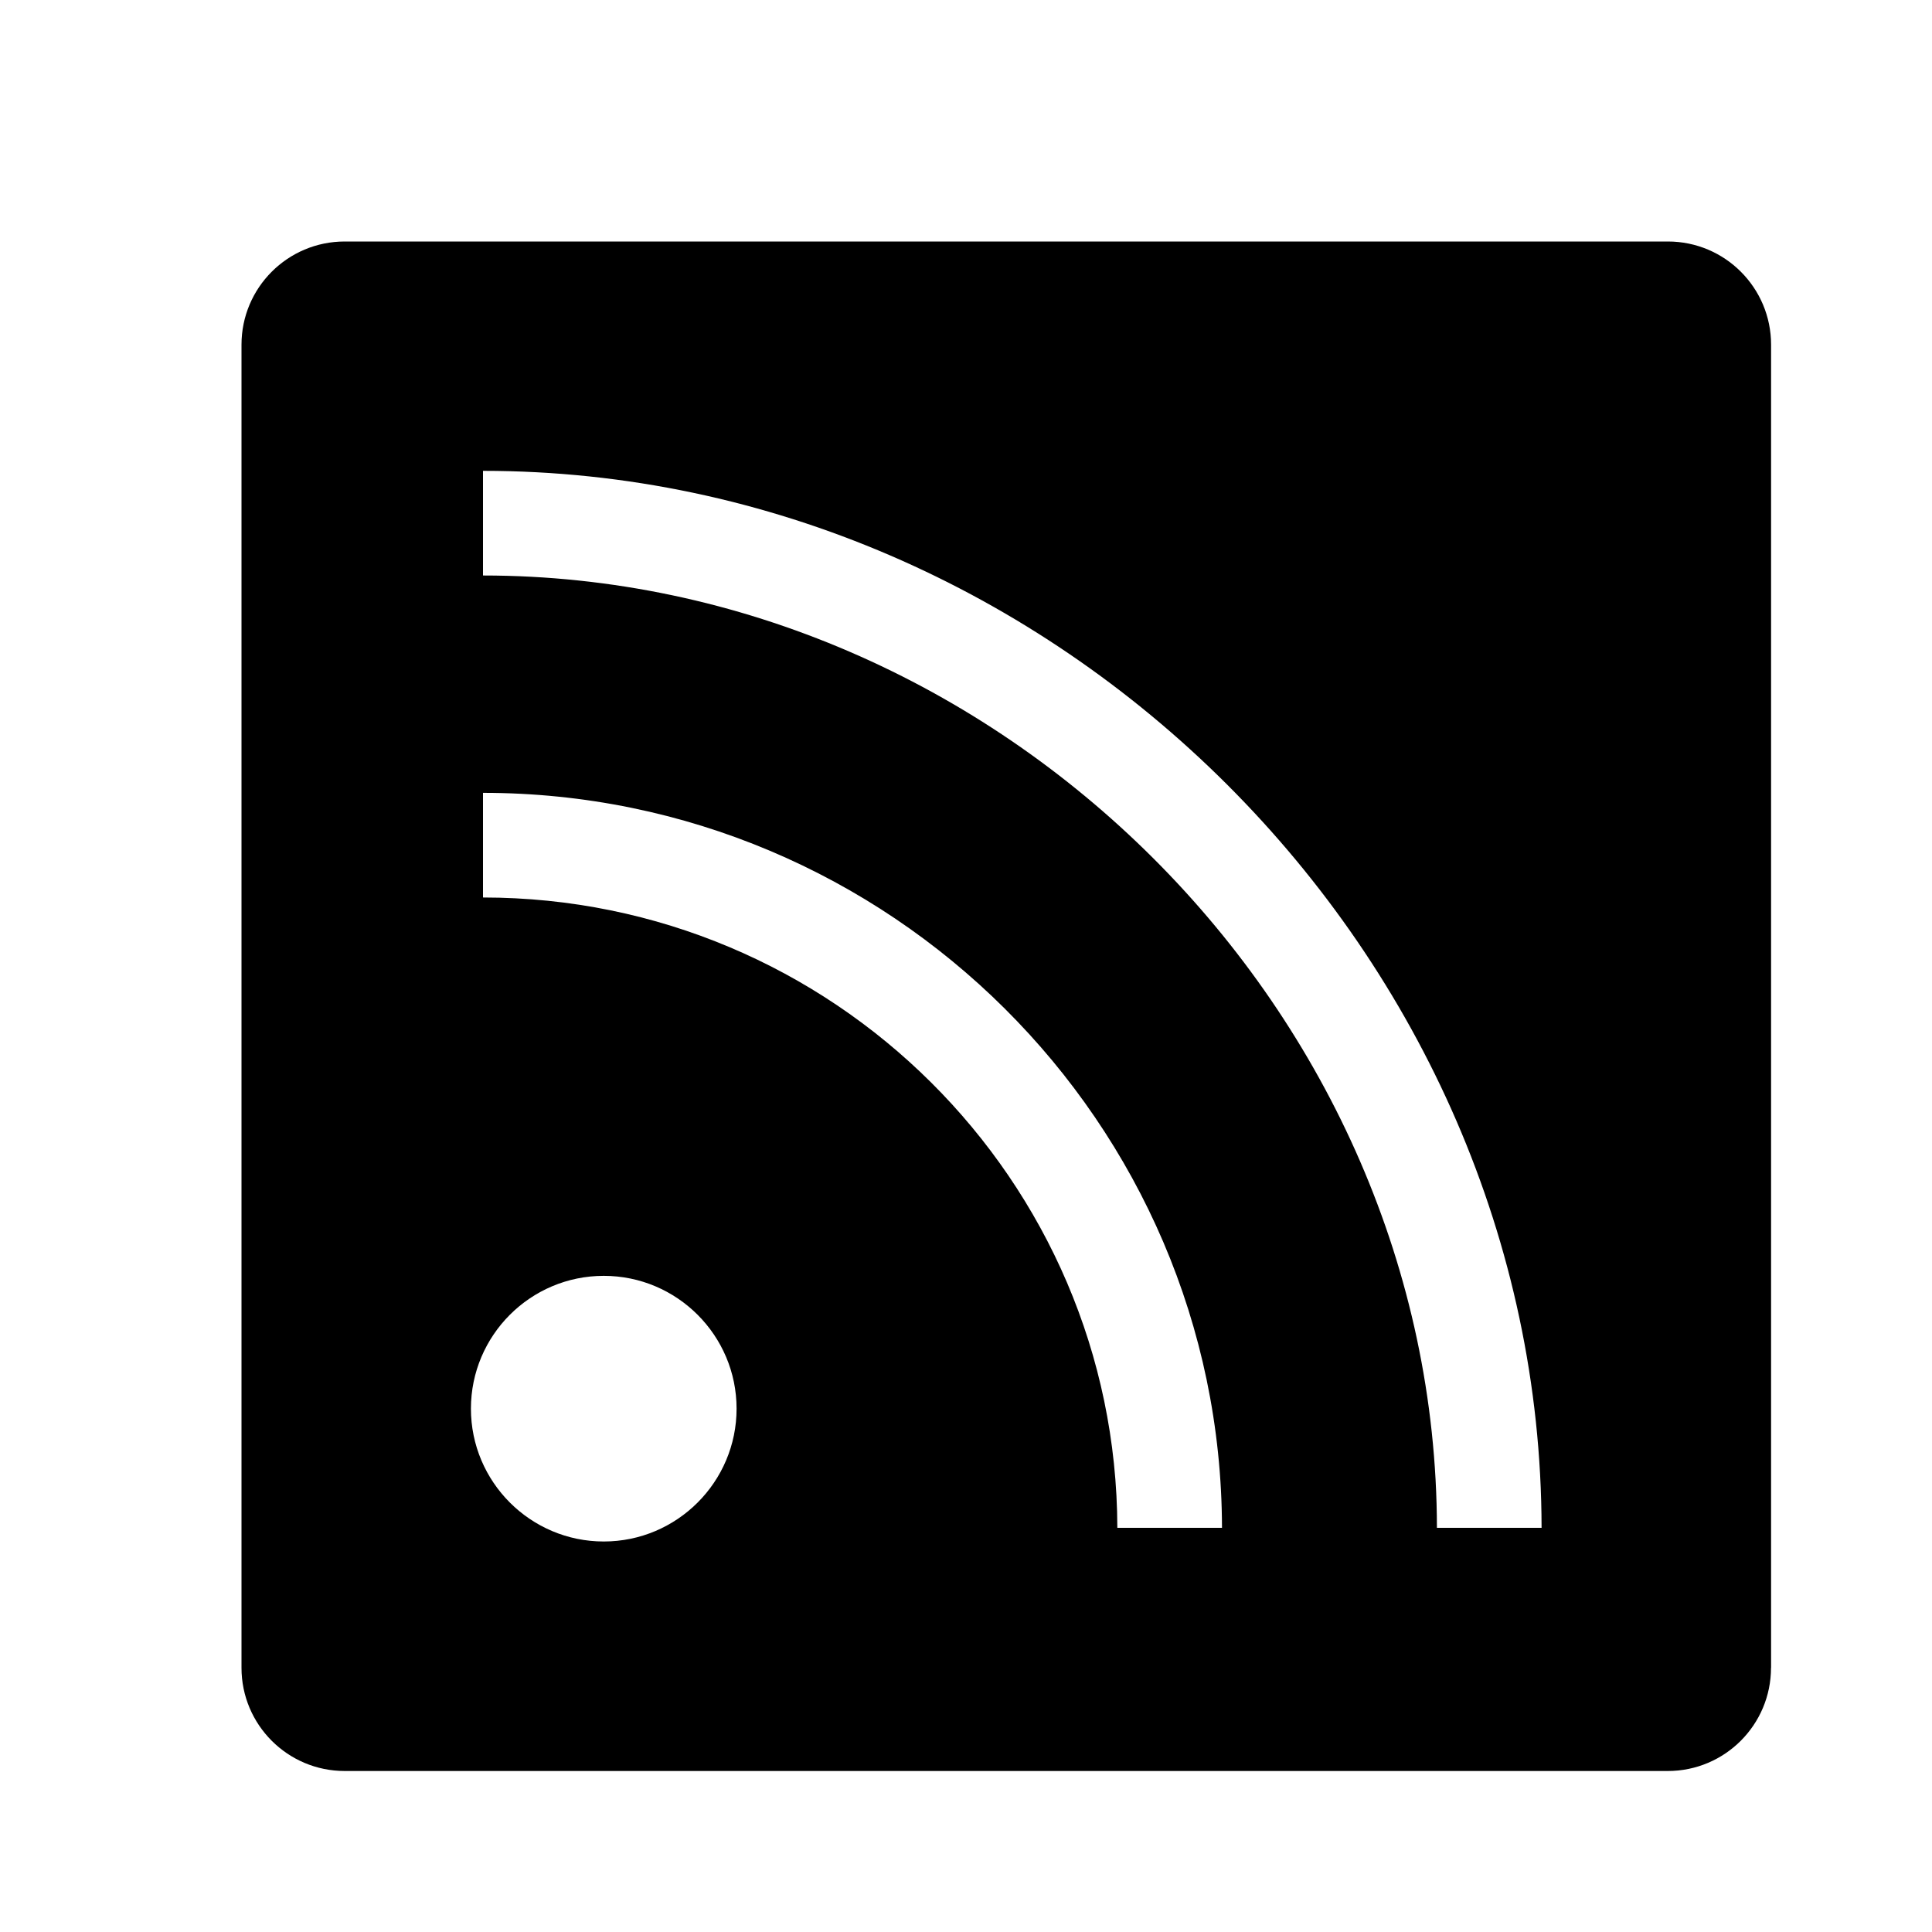
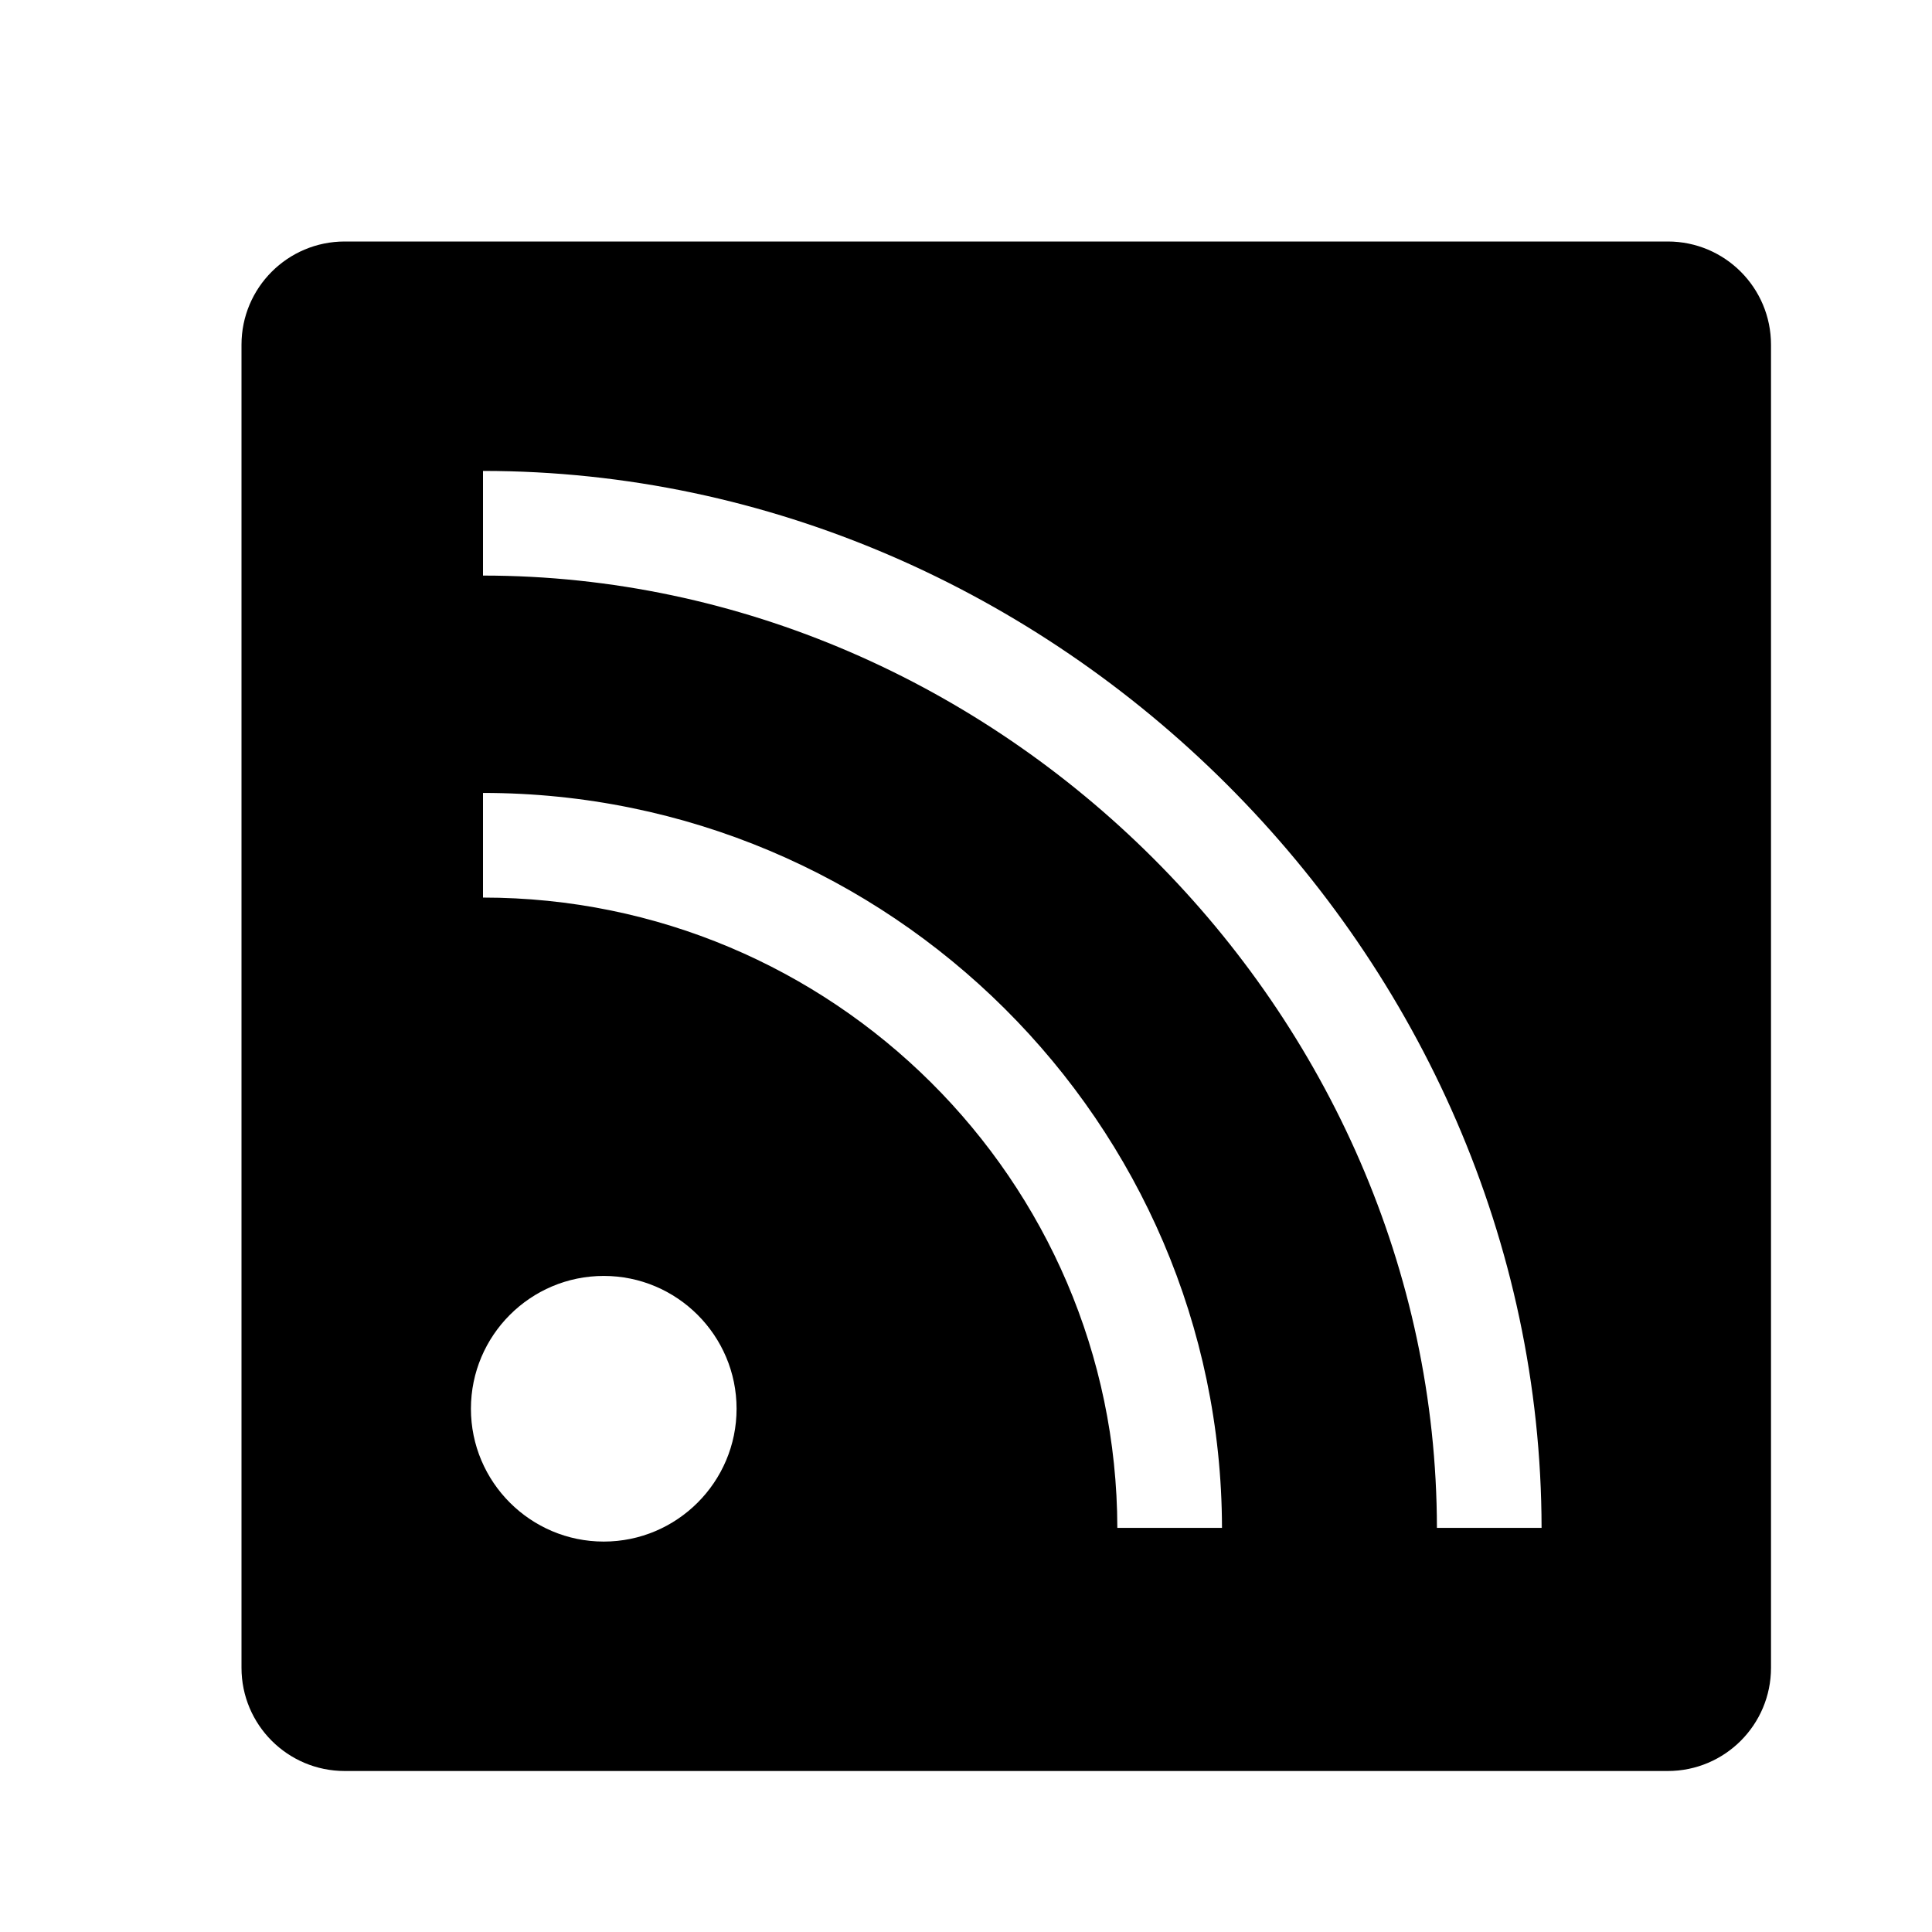
- <svg xmlns="http://www.w3.org/2000/svg" id="icons" viewBox="0 0 24 24">
-   <rect width="24" height="24" style="fill:none; stroke-width:0px;" />
-   <path d="m22,20.718c0,.708-.574,1.282-1.282,1.282H4.282c-.708,0-1.282-.574-1.282-1.282V4.282c0-.708.574-1.282,1.282-1.282h16.437c.708,0,1.282.574,1.282,1.282v16.437Zm-14.5-4.869c-.91,0-1.65.74-1.65,1.65s.74,1.65,1.65,1.65,1.65-.74,1.65-1.65-.74-1.65-1.65-1.65Zm-1.5-6v1.3c4.34,0,7.87,3.51,7.88,7.83h1.3c-.01-5.03-4.13-9.13-9.18-9.13Zm0-4v1.3c6.41,0,11.84,5.42,11.85,11.83h1.3c-.01-7.12-6.03-13.13-13.15-13.13Z" style="stroke-width:0px;" />
+ <svg xmlns="http://www.w3.org/2000/svg" viewBox="0 0 24 24">
+   <path fill="none" stroke-width="0" d="M0 0h24v24H0z" />
+   <path d="M22 20.718c0 .708-.574 1.282-1.282 1.282H4.282A1.282 1.282 0 0 1 3 20.718V4.282C3 3.574 3.574 3 4.282 3h16.436C21.426 3 22 3.574 22 4.282v16.436zM7.5 15.85c-.91 0-1.65.74-1.65 1.65s.74 1.65 1.65 1.65 1.65-.74 1.65-1.65-.74-1.65-1.65-1.65zm-1.5-6v1.3c4.34 0 7.87 3.51 7.88 7.83h1.3c-.01-5.03-4.13-9.13-9.18-9.13zm0-4v1.3c6.41 0 11.84 5.42 11.85 11.83h1.3C19.14 11.86 13.12 5.85 6 5.85z" stroke-width="0" />
</svg>
